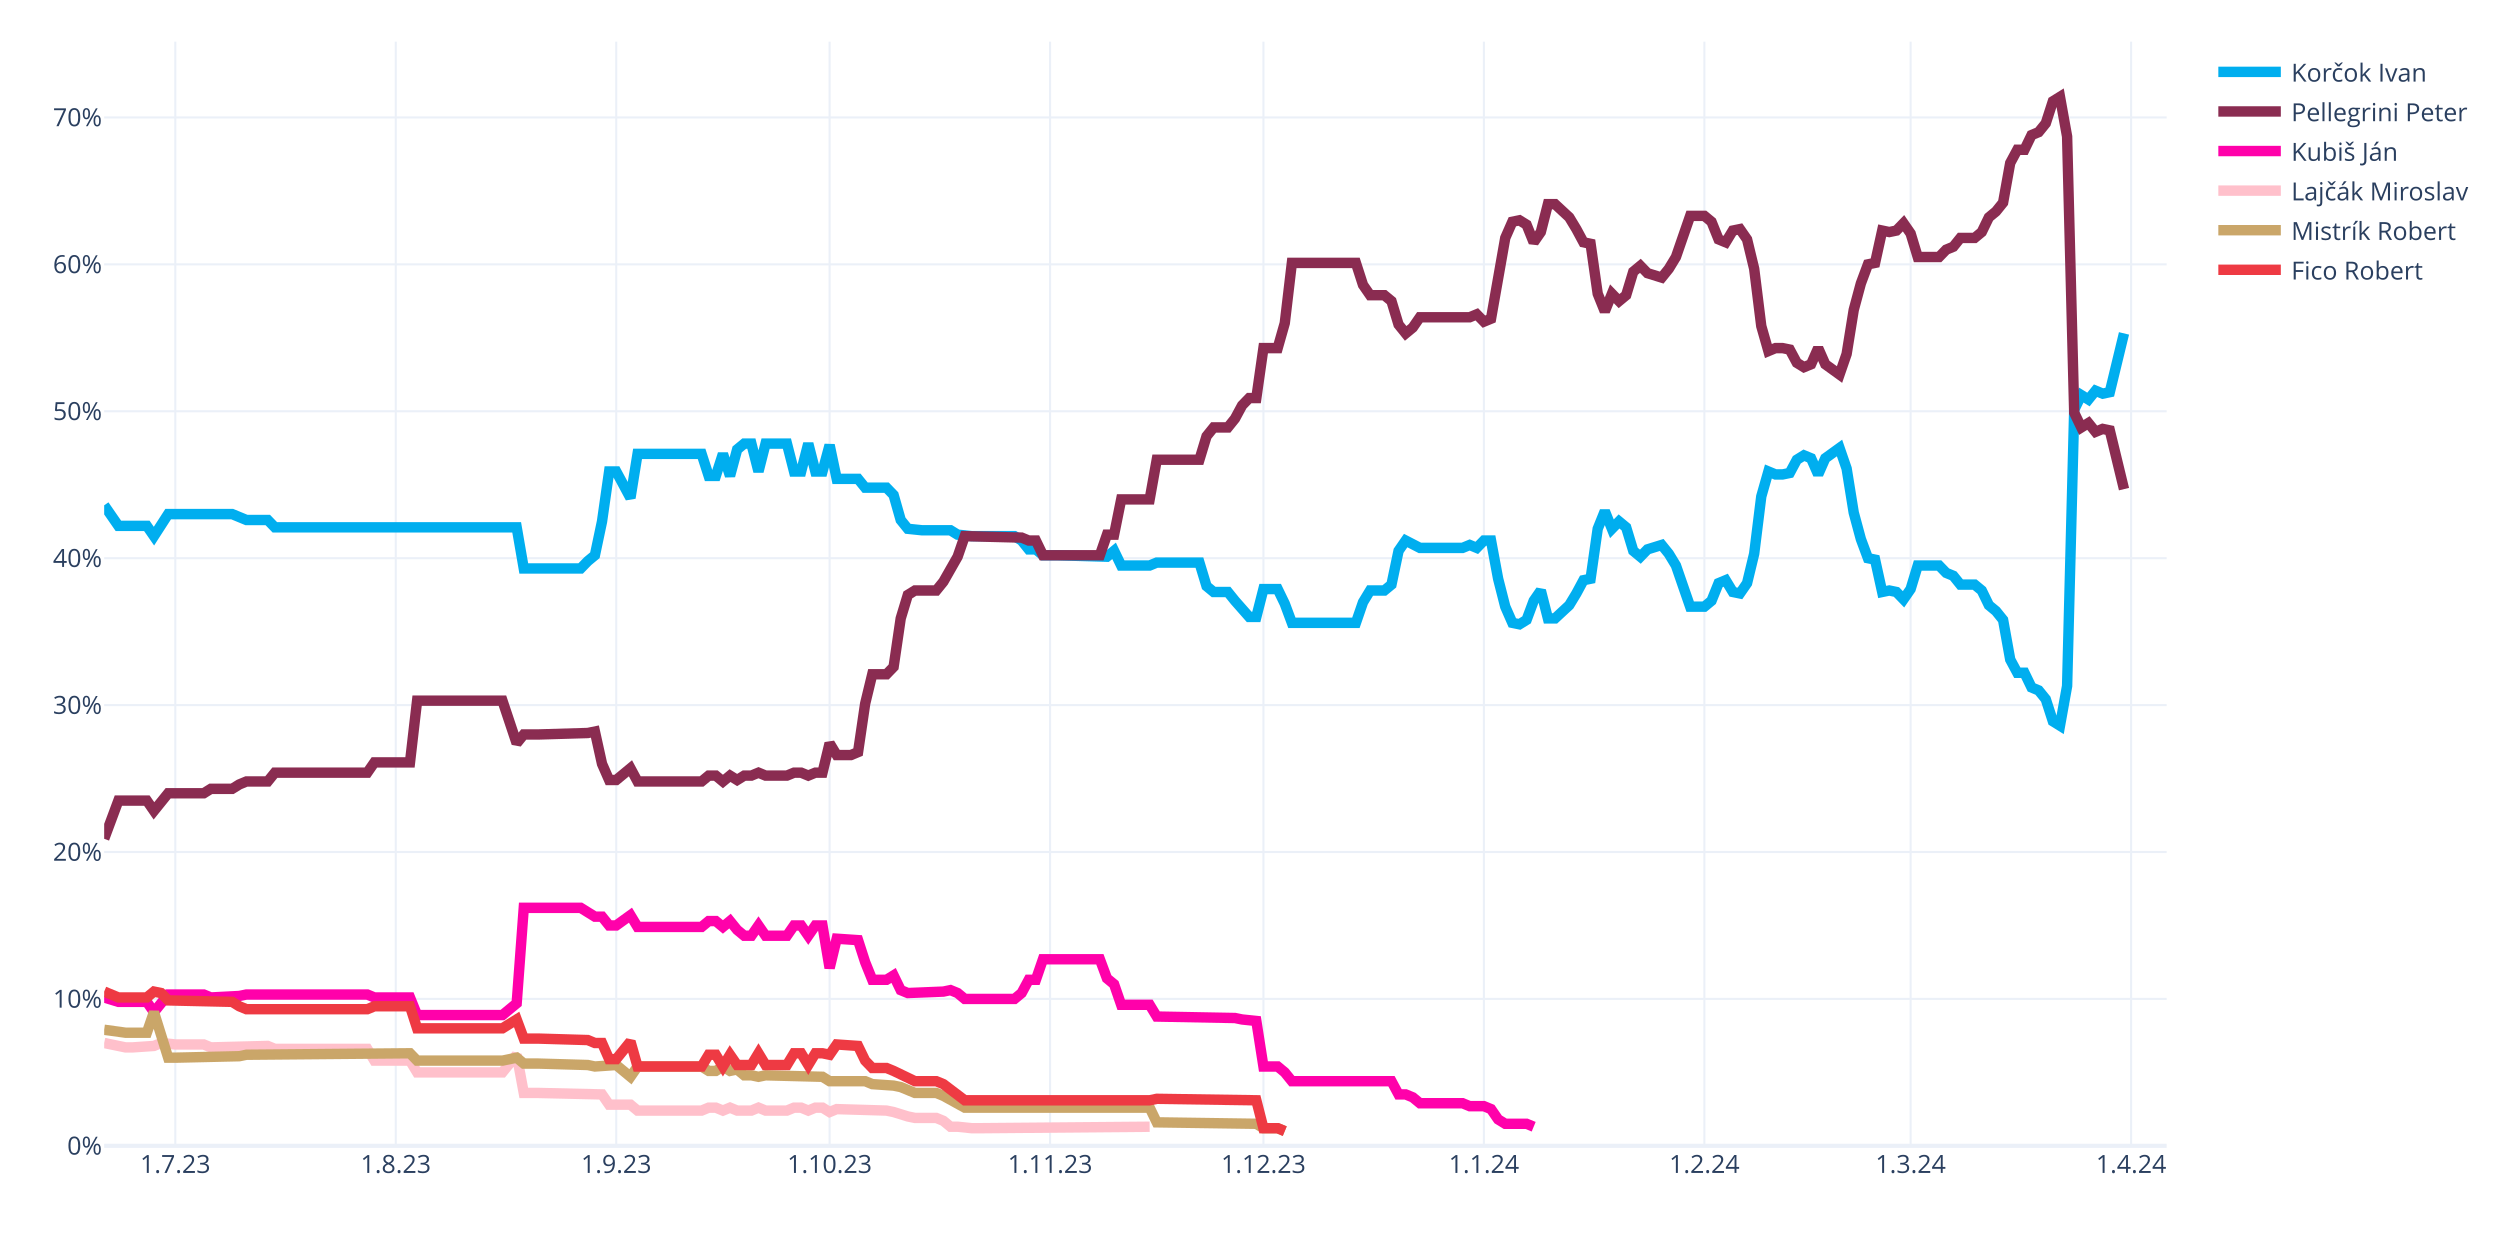
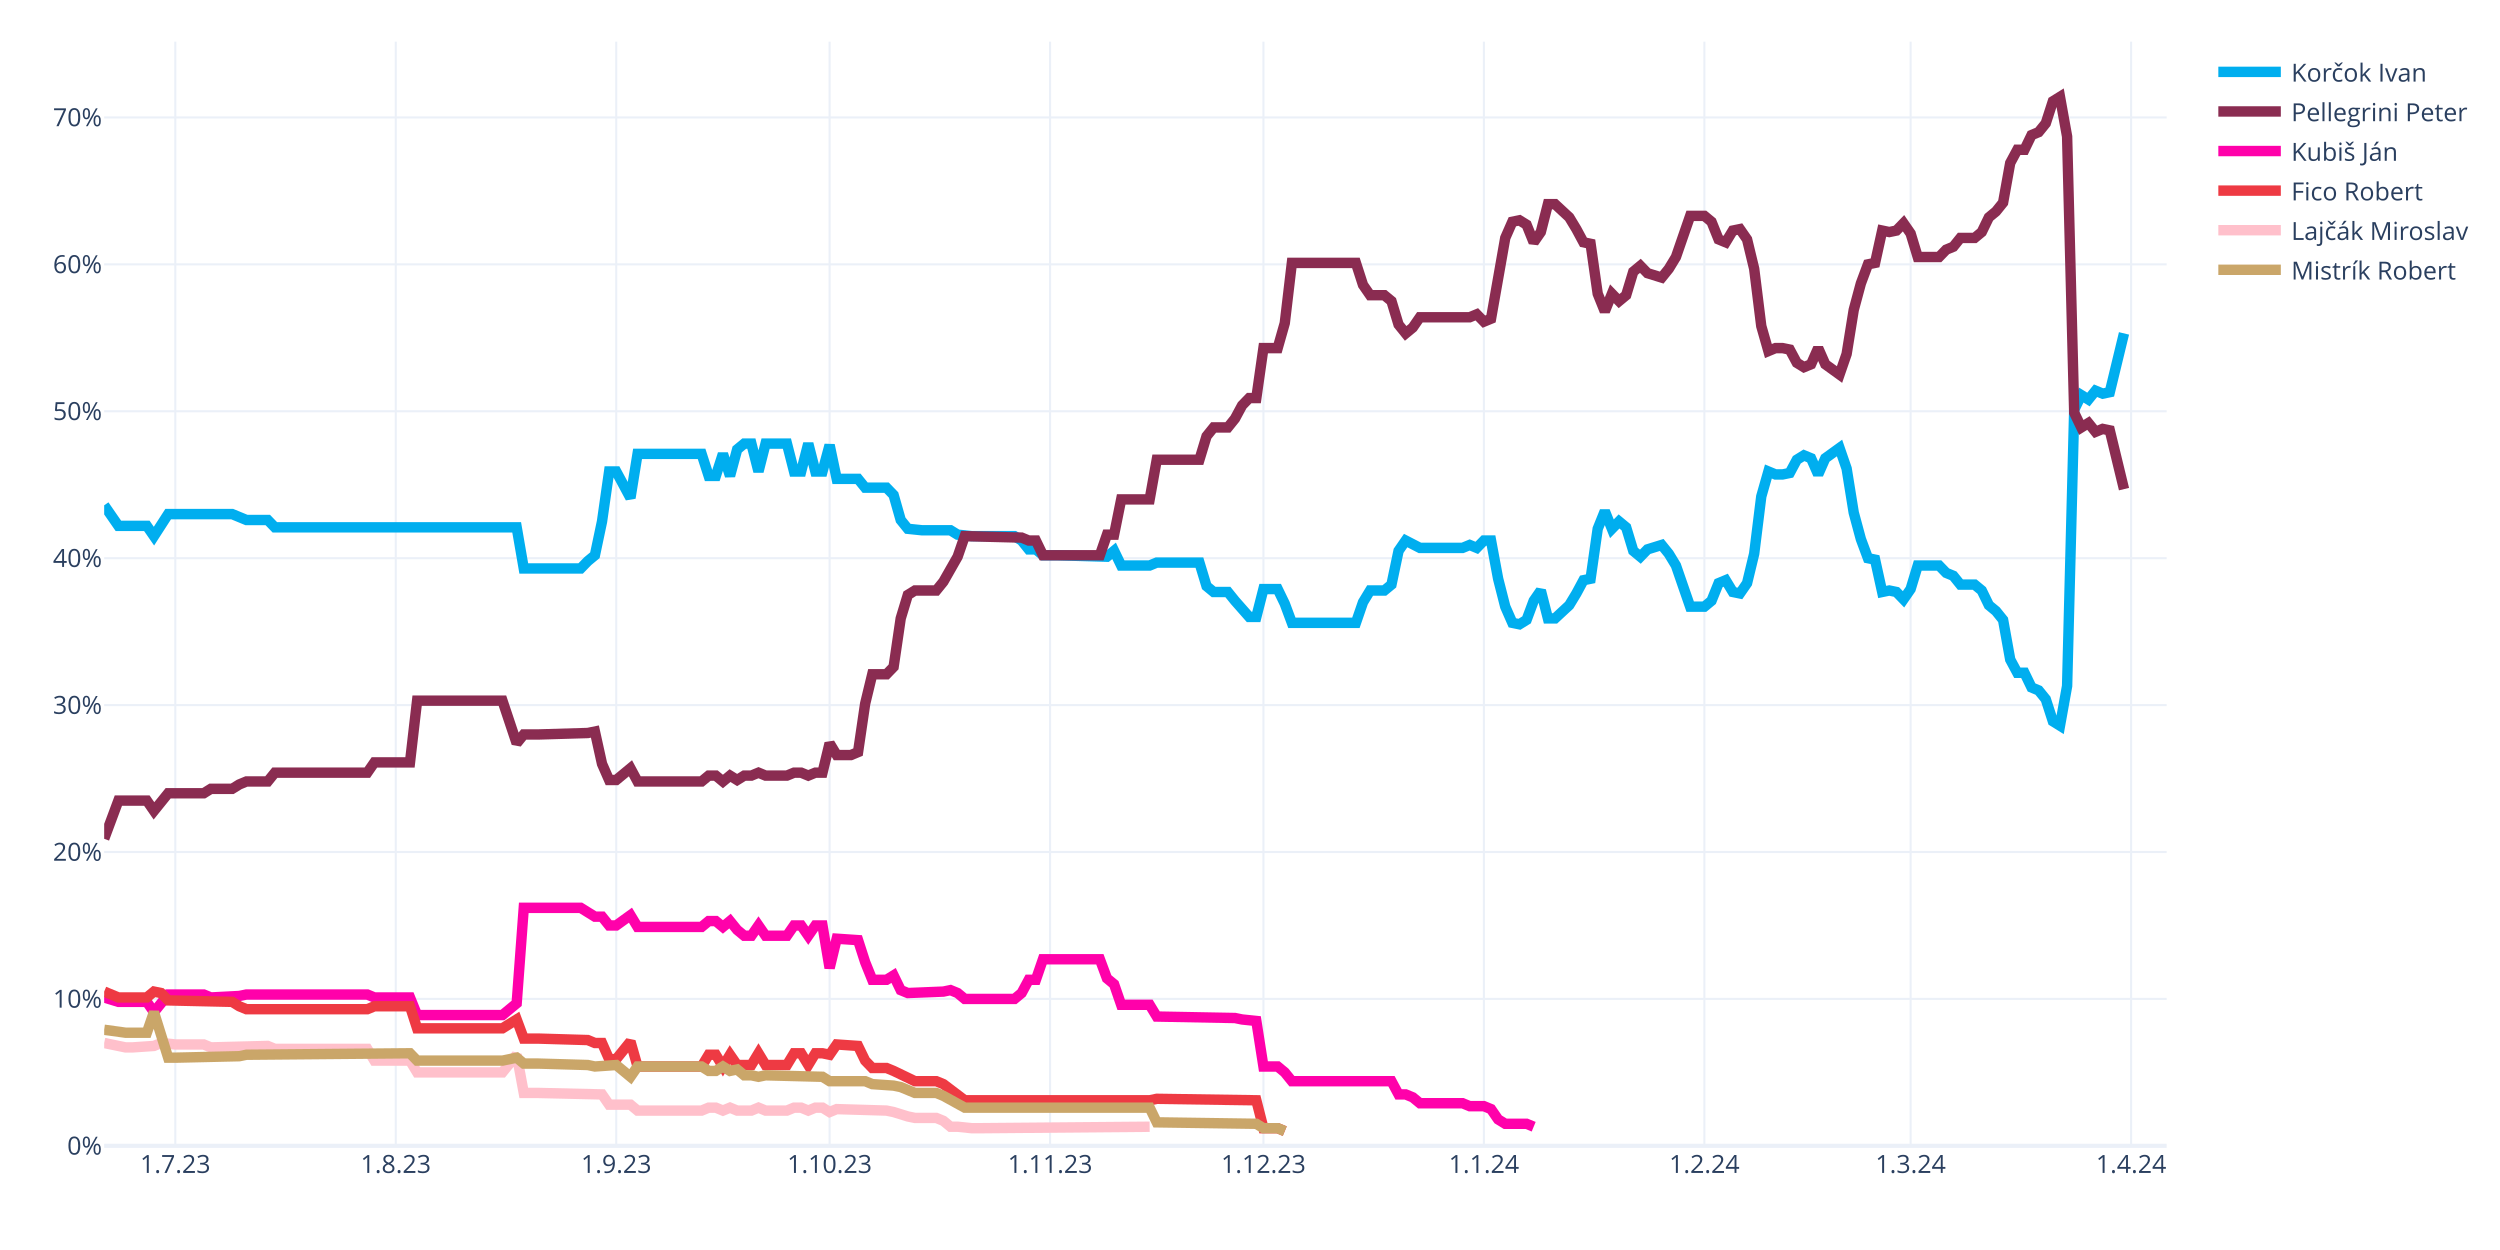
<svg xmlns="http://www.w3.org/2000/svg" class="main-svg" width="1200" height="600" style="" viewBox="0 0 1200 600">
  <rect x="0" y="0" width="1200" height="600" style="fill: rgb(255, 255, 255); fill-opacity: 1;" />
-   <defs id="defs-eb7124">
+   <defs id="defs-a4221f">
    <g class="clips">
-       <clipPath id="clipeb7124xyplot" class="plotclip">
+       <clipPath id="clipa4221fxyplot" class="plotclip">
        <rect width="990" height="530" />
      </clipPath>
-       <clipPath class="axesclip" id="clipeb7124x">
+       <clipPath class="axesclip" id="clipa4221fx">
        <rect x="50" y="0" width="990" height="600" />
      </clipPath>
-       <clipPath class="axesclip" id="clipeb7124y">
+       <clipPath class="axesclip" id="clipa4221fy">
        <rect x="0" y="20" width="1200" height="530" />
      </clipPath>
-       <clipPath class="axesclip" id="clipeb7124xy">
+       <clipPath class="axesclip" id="clipa4221fxy">
        <rect x="50" y="20" width="990" height="530" />
      </clipPath>
    </g>
    <g class="gradients" />
    <g class="patterns" />
  </defs>
  <g class="bglayer" />
  <g class="layer-below">
    <g class="imagelayer" />
    <g class="shapelayer" />
  </g>
  <g class="cartesianlayer">
    <g class="subplot xy">
      <g class="layer-subplot">
        <g class="shapelayer" />
        <g class="imagelayer" />
      </g>
      <g class="minor-gridlayer">
        <g class="x" />
        <g class="y" />
      </g>
      <g class="gridlayer">
        <g class="x">
          <path class="xgrid crisp" transform="translate(84.14,0)" d="M0,20v530" style="stroke: rgb(235, 240, 248); stroke-opacity: 1; stroke-width: 1px;" />
          <path class="xgrid crisp" transform="translate(189.97,0)" d="M0,20v530" style="stroke: rgb(235, 240, 248); stroke-opacity: 1; stroke-width: 1px;" />
          <path class="xgrid crisp" transform="translate(295.79,0)" d="M0,20v530" style="stroke: rgb(235, 240, 248); stroke-opacity: 1; stroke-width: 1px;" />
          <path class="xgrid crisp" transform="translate(398.21,0)" d="M0,20v530" style="stroke: rgb(235, 240, 248); stroke-opacity: 1; stroke-width: 1px;" />
          <path class="xgrid crisp" transform="translate(504.03,0)" d="M0,20v530" style="stroke: rgb(235, 240, 248); stroke-opacity: 1; stroke-width: 1px;" />
          <path class="xgrid crisp" transform="translate(606.45,0)" d="M0,20v530" style="stroke: rgb(235, 240, 248); stroke-opacity: 1; stroke-width: 1px;" />
          <path class="xgrid crisp" transform="translate(712.28,0)" d="M0,20v530" style="stroke: rgb(235, 240, 248); stroke-opacity: 1; stroke-width: 1px;" />
          <path class="xgrid crisp" transform="translate(818.1,0)" d="M0,20v530" style="stroke: rgb(235, 240, 248); stroke-opacity: 1; stroke-width: 1px;" />
          <path class="xgrid crisp" transform="translate(917.1,0)" d="M0,20v530" style="stroke: rgb(235, 240, 248); stroke-opacity: 1; stroke-width: 1px;" />
          <path class="xgrid crisp" transform="translate(1022.93,0)" d="M0,20v530" style="stroke: rgb(235, 240, 248); stroke-opacity: 1; stroke-width: 1px;" />
        </g>
        <g class="y">
          <path class="ygrid crisp" transform="translate(0,479.48)" d="M50,0h990" style="stroke: rgb(235, 240, 248); stroke-opacity: 1; stroke-width: 1px;" />
          <path class="ygrid crisp" transform="translate(0,408.96)" d="M50,0h990" style="stroke: rgb(235, 240, 248); stroke-opacity: 1; stroke-width: 1px;" />
          <path class="ygrid crisp" transform="translate(0,338.45)" d="M50,0h990" style="stroke: rgb(235, 240, 248); stroke-opacity: 1; stroke-width: 1px;" />
          <path class="ygrid crisp" transform="translate(0,267.93)" d="M50,0h990" style="stroke: rgb(235, 240, 248); stroke-opacity: 1; stroke-width: 1px;" />
          <path class="ygrid crisp" transform="translate(0,197.41)" d="M50,0h990" style="stroke: rgb(235, 240, 248); stroke-opacity: 1; stroke-width: 1px;" />
          <path class="ygrid crisp" transform="translate(0,126.89)" d="M50,0h990" style="stroke: rgb(235, 240, 248); stroke-opacity: 1; stroke-width: 1px;" />
          <path class="ygrid crisp" transform="translate(0,56.37)" d="M50,0h990" style="stroke: rgb(235, 240, 248); stroke-opacity: 1; stroke-width: 1px;" />
        </g>
      </g>
      <g class="zerolinelayer">
        <path class="yzl zl crisp" transform="translate(0,550)" d="M50,0h990" style="stroke: rgb(235, 240, 248); stroke-opacity: 1; stroke-width: 2px;" />
      </g>
      <g class="layer-between">
        <g class="shapelayer" />
        <g class="imagelayer" />
      </g>
      <path class="xlines-below" />
      <path class="ylines-below" />
      <g class="overlines-below" />
      <g class="xaxislayer-below" />
      <g class="yaxislayer-below" />
      <g class="overaxes-below" />
-       <g class="plot" transform="translate(50,20)" clip-path="url(#clipeb7124xyplot)">
+       <g class="plot" transform="translate(50,20)" clip-path="url(#clipa4221fxyplot)">
        <g class="scatterlayer mlayer">
-           <g class="trace scatter trace4172d8" style="stroke-miterlimit: 2; opacity: 1;">
+           <g class="trace scatter traceae7d27" style="stroke-miterlimit: 2; opacity: 1;">
            <g class="fills" />
            <g class="errorbars" />
            <g class="lines">
              <path class="js-line" d="M0,222.54L6.83,232.41L10.24,232.41L20.48,232.41L23.9,237.35L30.72,226.77L34.14,226.77L61.45,226.77L64.86,228.18L68.28,229.59L71.69,229.59L78.52,229.59L81.93,233.12L198,233.12L201.41,252.86L228.72,252.86L232.14,249.34L235.55,246.52L238.97,230.3L242.38,206.32L245.79,206.32L252.62,219.01L256.03,197.86L286.76,197.86L290.17,208.44L293.59,208.44L297,197.86L300.41,208.44L303.83,195.74L307.24,192.92L310.66,192.92L314.07,206.32L317.48,192.92L327.72,192.92L331.14,206.32L334.55,206.32L337.97,192.92L341.38,206.32L344.79,206.32L348.21,193.63L351.62,209.85L361.86,209.85L365.28,214.08L375.52,214.08L378.93,217.6L382.34,229.59L385.76,233.82L392.59,234.53L396,234.53L406.24,234.53L409.66,236.64L416.48,237.35L419.9,237.35L436.97,237.35L440.38,239.46L443.79,243.7L447.21,243.7L450.62,246.52L457.45,246.52L481.34,247.22L484.76,244.4L488.17,251.45L491.59,251.45L501.83,251.45L505.24,250.04L525.72,250.04L529.14,261.33L532.55,264.15L535.97,264.15L539.38,264.15L542.79,268.38L549.62,276.13L553.03,276.13L556.45,262.74L559.86,262.74L563.28,262.74L566.69,269.79L570.1,278.96L573.52,278.96L600.83,278.96L604.24,269.08L607.66,263.44L611.07,263.44L614.48,263.44L617.9,260.62L621.31,244.4L624.72,239.46L631.55,242.99L634.97,242.99L652.03,242.99L655.45,241.58L658.86,242.99L662.28,239.46L665.69,239.46L669.1,257.8L672.52,271.2L675.93,278.96L679.34,279.66L682.76,277.54L686.17,268.38L689.59,263.44L693,276.84L696.41,276.84L703.24,270.49L706.66,264.85L710.07,258.5L713.48,257.8L716.9,233.82L720.31,225.36L723.72,233.82L727.14,230.3L730.55,233.12L733.97,244.4L737.38,247.22L740.79,243.7L747.62,241.58L751.03,245.81L754.45,251.45L757.86,261.33L761.28,271.2L764.69,271.2L768.1,271.2L771.52,268.38L774.93,259.92L778.34,258.5L781.76,264.15L785.17,264.85L788.59,259.92L792,245.81L795.41,218.31L798.83,206.32L802.24,207.73L805.66,207.73L809.07,207.03L812.48,200.68L815.9,198.56L819.31,199.97L822.72,207.73L826.14,199.97L832.97,195.04L836.38,204.91L839.79,226.07L843.21,238.76L846.62,247.93L850.03,248.63L853.45,264.15L856.86,263.44L860.28,264.15L863.69,267.67L867.1,262.74L870.52,251.45L880.76,251.45L884.17,254.98L887.59,256.39L891,260.62L897.83,260.62L901.24,263.44L904.66,270.49L908.07,273.31L911.48,277.54L914.9,296.58L918.31,302.93L921.72,302.93L925.14,309.98L928.55,311.39L931.97,315.62L935.38,326.2L938.79,328.32L942.21,309.28L945.62,176.7L949.03,169.65L952.45,171.77L955.86,167.54L959.28,168.95L962.69,168.24L969.52,140.03" style="vector-effect: none; fill: none; stroke: rgb(0, 174, 239); stroke-opacity: 1; stroke-width: 5px; opacity: 1;" />
            </g>
            <g class="points" />
            <g class="text" />
          </g>
-           <g class="trace scatter traceadd368" style="stroke-miterlimit: 2; opacity: 1;">
+           <g class="trace scatter trace1f84c4" style="stroke-miterlimit: 2; opacity: 1;">
            <g class="fills" />
            <g class="errorbars" />
            <g class="lines">
              <path class="js-line" d="M0,382.62L6.83,364.28L10.24,364.28L20.48,364.28L23.9,369.22L30.72,360.76L34.14,360.76L47.79,360.76L51.21,358.64L61.45,358.64L64.86,356.53L68.28,355.11L71.69,355.11L78.52,355.11L81.93,350.88L126.31,350.88L129.72,345.95L146.79,345.95L150.21,316.33L191.17,316.33L198,336.78L201.41,332.55L208.24,332.55L232.14,331.84L235.55,331.14L238.97,346.65L242.38,354.41L245.79,354.41L249.21,351.59L252.62,348.77L256.03,355.11L286.76,355.11L290.17,352.29L293.59,352.29L297,355.11L300.41,352.29L303.83,354.41L307.24,352.29L310.66,352.29L314.07,350.88L317.48,352.29L327.72,352.29L331.14,350.88L334.55,350.88L337.97,352.29L341.38,350.88L344.79,350.88L348.21,336.78L351.62,342.42L358.45,342.42L361.86,341.01L365.28,317.74L368.69,303.64L375.52,303.64L378.93,300.11L382.34,276.84L385.76,265.56L389.17,263.44L392.59,263.44L399.41,263.44L402.83,259.21L409.66,247.22L413.07,237.35L440.38,238.05L443.79,239.46L447.21,239.46L450.62,246.52L477.93,246.52L481.34,236.64L484.76,236.64L488.17,219.72L501.83,219.72L505.24,200.68L525.72,200.68L529.14,189.4L532.55,185.17L535.97,185.17L539.38,185.17L542.79,180.93L546.21,174.59L549.62,171.06L553.03,171.06L556.45,147.09L563.28,147.09L566.69,135.1L570.1,106.19L573.52,106.19L600.83,106.19L604.24,116.76L607.66,121.7L611.07,121.7L614.48,121.7L617.9,124.52L621.31,135.8L624.72,140.03L628.14,137.21L631.55,132.28L655.45,132.28L658.86,130.87L662.28,134.39L665.69,132.98L672.52,94.2L675.93,86.44L679.34,85.74L682.76,87.85L686.17,96.31L689.59,91.38L693,77.98L696.41,77.98L703.24,84.32L706.66,89.97L710.07,96.31L713.48,97.02L716.9,120.99L720.31,129.46L723.72,120.99L727.14,124.52L730.55,121.7L733.97,110.42L737.38,107.6L740.79,111.12L747.62,113.24L751.03,109.01L754.45,103.36L757.86,93.49L761.28,83.62L764.69,83.62L768.1,83.62L771.52,86.44L774.93,94.9L778.34,96.31L781.76,90.67L785.17,89.97L788.59,94.9L792,109.01L795.41,136.51L798.83,148.5L802.24,147.09L805.66,147.09L809.07,147.79L812.48,154.14L815.9,156.25L819.31,154.84L822.72,147.09L826.14,154.84L832.97,159.78L836.38,149.91L839.79,128.75L843.21,116.06L846.62,106.89L850.03,106.19L853.45,90.67L856.86,91.38L860.28,90.67L863.69,87.15L867.1,92.08L870.52,103.36L880.76,103.36L884.17,99.84L887.59,98.43L891,94.2L897.83,94.2L901.24,91.38L904.66,84.32L908.07,81.5L911.48,77.27L914.9,58.23L918.31,51.89L921.72,51.89L925.14,44.83L928.55,43.42L931.97,39.19L935.38,28.62L938.79,26.5L942.21,45.54L945.62,178.11L949.03,185.17L952.45,183.05L955.86,187.28L959.28,185.87L962.69,186.58L969.52,214.78" style="vector-effect: none; fill: none; stroke: rgb(138, 44, 81); stroke-opacity: 1; stroke-width: 5px; opacity: 1;" />
            </g>
            <g class="points" />
            <g class="text" />
          </g>
-           <g class="trace scatter trace839b3b" style="stroke-miterlimit: 2; opacity: 1;">
+           <g class="trace scatter trace72667c" style="stroke-miterlimit: 2; opacity: 1;">
            <g class="fills" />
            <g class="errorbars" />
            <g class="lines">
              <path class="js-line" d="M0,458.78L6.83,460.89L10.24,460.89L20.48,460.89L23.9,465.83L30.72,457.37L34.14,457.37L47.79,457.37L51.21,458.78L64.86,458.07L68.28,457.37L126.31,457.37L129.72,458.78L146.79,458.78L150.21,467.24L191.17,467.24L198,461.6L201.41,415.76L208.24,415.76L228.72,415.76L232.14,417.88L235.55,419.99L238.97,419.99L242.38,424.22L245.79,424.22L252.62,419.29L256.03,424.93L286.76,424.93L290.17,422.11L293.59,422.11L297,424.93L300.41,422.11L303.83,426.34L307.24,429.16L310.66,429.16L314.07,424.22L317.48,429.16L327.72,429.16L331.14,424.22L334.55,424.22L337.97,429.16L341.38,424.22L344.79,424.22L348.21,444.67L351.62,430.57L361.86,431.27L365.28,441.85L368.69,450.31L372.1,450.31L375.52,450.31L378.93,448.2L382.34,455.25L385.76,456.66L402.83,455.96L406.24,455.25L409.66,456.66L413.07,459.48L436.97,459.48L440.38,456.66L443.79,450.31L447.21,450.31L450.62,440.44L457.45,440.44L477.93,440.44L481.34,449.61L484.76,452.43L488.17,462.3L501.83,462.3L505.24,467.94L542.79,468.65L546.21,469.35L553.03,470.06L556.45,491.92L563.28,491.92L566.69,494.74L570.1,498.97L573.52,498.97L617.9,498.97L621.31,505.32L624.72,505.32L628.14,506.73L631.55,509.55L634.97,509.55L652.03,509.55L655.45,510.96L662.28,510.96L665.69,512.37L669.1,517.31L672.52,519.42L682.76,519.42L686.17,520.83" style="vector-effect: none; fill: none; stroke: rgb(255, 1, 170); stroke-opacity: 1; stroke-width: 5px; opacity: 1;" />
            </g>
            <g class="points" />
            <g class="text" />
          </g>
-           <g class="trace scatter trace772646" style="stroke-miterlimit: 2; opacity: 1;">
+           <g class="trace scatter tracedb2846" style="stroke-miterlimit: 2; opacity: 1;">
+             <g class="fills" />
+             <g class="errorbars" />
+             <g class="lines">
+               <path class="js-line" d="M0,455.96L6.83,458.78L10.24,458.78L20.48,458.78L23.9,455.96L27.31,456.66L30.72,460.19L61.45,460.89L64.86,463.01L68.28,464.42L71.69,464.42L126.31,464.42L129.72,463.01L146.79,463.01L150.21,473.59L191.17,473.59L198,469.35L201.41,478.52L208.24,478.52L232.14,479.23L235.55,480.64L238.97,480.64L242.38,488.39L245.79,488.39L249.21,484.16L252.62,479.93L256.03,491.92L286.76,491.92L290.17,486.28L293.59,486.28L297,491.92L300.41,486.28L303.83,491.21L310.66,491.21L314.07,485.57L317.48,491.21L320.9,491.21L327.72,491.21L331.14,485.57L334.55,485.57L337.97,491.21L341.38,485.57L344.79,485.57L348.21,486.28L351.62,481.34L361.86,482.05L365.28,489.1L368.69,492.63L372.1,492.63L375.52,492.63L378.93,494.04L389.17,498.97L392.59,498.97L399.41,498.97L402.83,500.38L413.07,508.14L416.48,508.14L501.83,508.14L505.24,507.43L553.03,508.14L556.45,521.54L563.28,521.54L566.69,522.95" style="vector-effect: none; fill: none; stroke: rgb(238, 58, 67); stroke-opacity: 1; stroke-width: 5px; opacity: 1;" />
+             </g>
+             <g class="points" />
+             <g class="text" />
+           </g>
+           <g class="trace scatter trace9b8ab1" style="stroke-miterlimit: 2; opacity: 1;">
            <g class="fills" />
            <g class="errorbars" />
            <g class="lines">
              <path class="js-line" d="M0,480.64L10.24,482.75L13.66,482.75L23.9,482.05L27.31,480.64L34.14,481.34L37.55,481.34L47.79,481.34L51.21,482.75L78.52,482.05L81.93,483.46L126.31,483.46L129.72,489.1L146.79,489.1L150.21,494.74L191.17,494.74L198,486.28L201.41,504.61L208.24,504.61L238.97,505.32L242.38,510.25L252.62,510.25L256.03,513.08L286.76,513.08L290.17,511.67L293.59,511.67L297,513.08L300.41,511.67L303.83,513.08L310.66,513.08L314.07,511.67L317.48,513.08L320.9,513.08L327.72,513.08L331.14,511.67L334.55,511.67L337.97,513.08L341.38,511.67L344.79,511.67L348.21,513.78L351.62,512.37L375.52,513.08L378.93,513.78L385.76,515.9L389.17,516.6L399.41,516.6L402.83,518.01L406.24,520.83L409.66,520.83L416.48,521.54L419.9,521.54L501.83,520.83" style="vector-effect: none; fill: none; stroke: rgb(255, 192, 203); stroke-opacity: 1; stroke-width: 5px; opacity: 1;" />
            </g>
            <g class="points" />
            <g class="text" />
          </g>
-           <g class="trace scatter tracec20499" style="stroke-miterlimit: 2; opacity: 1;">
+           <g class="trace scatter trace1b79c4" style="stroke-miterlimit: 2; opacity: 1;">
            <g class="fills" />
            <g class="errorbars" />
            <g class="lines">
              <path class="js-line" d="M0,474.29L10.24,475.7L13.66,475.7L20.48,475.7L23.9,465.83L30.72,487.69L34.14,487.69L64.86,486.98L68.28,486.28L146.79,485.57L150.21,489.1L191.17,489.1L198,487.69L201.41,490.51L208.24,490.51L232.14,491.21L235.55,491.92L245.79,491.21L249.21,494.04L252.62,496.86L256.03,491.92L286.76,491.92L290.17,494.04L293.59,494.04L297,491.92L300.41,494.04L303.83,493.33L307.24,496.15L310.66,496.15L314.07,496.86L317.48,496.15L344.79,496.86L348.21,498.97L365.28,498.97L368.69,500.38L378.93,501.09L382.34,501.79L389.17,504.61L392.59,504.61L399.41,504.61L402.83,506.02L413.07,511.67L416.48,511.67L501.83,511.67L505.24,518.72L553.03,519.42L556.45,521.54L563.28,521.54L566.69,522.95" style="vector-effect: none; fill: none; stroke: rgb(202, 166, 105); stroke-opacity: 1; stroke-width: 5px; opacity: 1;" />
-             </g>
-             <g class="points" />
-             <g class="text" />
-           </g>
-           <g class="trace scatter trace3daebe" style="stroke-miterlimit: 2; opacity: 1;">
-             <g class="fills" />
-             <g class="errorbars" />
-             <g class="lines">
-               <path class="js-line" d="M0,455.96L6.83,458.78L10.24,458.78L20.48,458.78L23.9,455.96L27.31,456.66L30.72,460.19L61.45,460.89L64.86,463.01L68.28,464.42L71.69,464.42L126.31,464.42L129.72,463.01L146.79,463.01L150.21,473.59L191.17,473.59L198,469.35L201.41,478.52L208.24,478.52L232.14,479.23L235.55,480.64L238.97,480.64L242.38,488.39L245.79,488.39L249.21,484.16L252.62,479.93L256.03,491.92L286.76,491.92L290.17,486.28L293.59,486.28L297,491.92L300.41,486.28L303.83,491.21L310.66,491.21L314.07,485.57L317.48,491.21L320.9,491.21L327.72,491.21L331.14,485.57L334.55,485.57L337.97,491.21L341.38,485.57L344.79,485.57L348.21,486.28L351.62,481.34L361.86,482.05L365.28,489.1L368.69,492.63L372.1,492.63L375.52,492.63L378.93,494.04L389.17,498.97L392.59,498.97L399.41,498.97L402.83,500.38L413.07,508.14L416.48,508.14L501.83,508.14L505.24,507.43L553.03,508.14L556.45,521.54L563.28,521.54L566.69,522.95" style="vector-effect: none; fill: none; stroke: rgb(238, 58, 67); stroke-opacity: 1; stroke-width: 5px; opacity: 1;" />
            </g>
            <g class="points" />
            <g class="text" />
          </g>
        </g>
      </g>
      <g class="overplot" />
      <path class="xlines-above crisp" d="M0,0" style="fill: none;" />
      <path class="ylines-above crisp" d="M0,0" style="fill: none;" />
      <g class="overlines-above" />
      <g class="xaxislayer-above">
        <g class="xtick">
          <text text-anchor="middle" x="0" y="563" transform="translate(84.14,0)" style="font-family: 'Open Sans', verdana, arial, sans-serif; font-size: 12px; fill: rgb(42, 63, 95); fill-opacity: 1; white-space: pre; opacity: 1;">1.7.23</text>
        </g>
        <g class="xtick">
          <text text-anchor="middle" x="0" y="563" style="font-family: 'Open Sans', verdana, arial, sans-serif; font-size: 12px; fill: rgb(42, 63, 95); fill-opacity: 1; white-space: pre; opacity: 1;" transform="translate(189.97,0)">1.8.23</text>
        </g>
        <g class="xtick">
          <text text-anchor="middle" x="0" y="563" style="font-family: 'Open Sans', verdana, arial, sans-serif; font-size: 12px; fill: rgb(42, 63, 95); fill-opacity: 1; white-space: pre; opacity: 1;" transform="translate(295.79,0)">1.9.23</text>
        </g>
        <g class="xtick">
          <text text-anchor="middle" x="0" y="563" style="font-family: 'Open Sans', verdana, arial, sans-serif; font-size: 12px; fill: rgb(42, 63, 95); fill-opacity: 1; white-space: pre; opacity: 1;" transform="translate(398.21,0)">1.10.23</text>
        </g>
        <g class="xtick">
          <text text-anchor="middle" x="0" y="563" style="font-family: 'Open Sans', verdana, arial, sans-serif; font-size: 12px; fill: rgb(42, 63, 95); fill-opacity: 1; white-space: pre; opacity: 1;" transform="translate(504.03,0)">1.11.23</text>
        </g>
        <g class="xtick">
          <text text-anchor="middle" x="0" y="563" style="font-family: 'Open Sans', verdana, arial, sans-serif; font-size: 12px; fill: rgb(42, 63, 95); fill-opacity: 1; white-space: pre; opacity: 1;" transform="translate(606.45,0)">1.12.23</text>
        </g>
        <g class="xtick">
          <text text-anchor="middle" x="0" y="563" style="font-family: 'Open Sans', verdana, arial, sans-serif; font-size: 12px; fill: rgb(42, 63, 95); fill-opacity: 1; white-space: pre; opacity: 1;" transform="translate(712.28,0)">1.1.24</text>
        </g>
        <g class="xtick">
          <text text-anchor="middle" x="0" y="563" style="font-family: 'Open Sans', verdana, arial, sans-serif; font-size: 12px; fill: rgb(42, 63, 95); fill-opacity: 1; white-space: pre; opacity: 1;" transform="translate(818.1,0)">1.2.24</text>
        </g>
        <g class="xtick">
          <text text-anchor="middle" x="0" y="563" style="font-family: 'Open Sans', verdana, arial, sans-serif; font-size: 12px; fill: rgb(42, 63, 95); fill-opacity: 1; white-space: pre; opacity: 1;" transform="translate(917.1,0)">1.3.24</text>
        </g>
        <g class="xtick">
          <text text-anchor="middle" x="0" y="563" style="font-family: 'Open Sans', verdana, arial, sans-serif; font-size: 12px; fill: rgb(42, 63, 95); fill-opacity: 1; white-space: pre; opacity: 1;" transform="translate(1022.93,0)">1.4.24</text>
        </g>
      </g>
      <g class="yaxislayer-above">
        <g class="ytick">
          <text text-anchor="end" x="49" y="4.2" transform="translate(0,550)" style="font-family: 'Open Sans', verdana, arial, sans-serif; font-size: 12px; fill: rgb(42, 63, 95); fill-opacity: 1; white-space: pre; opacity: 1;">0%</text>
        </g>
        <g class="ytick">
          <text text-anchor="end" x="49" y="4.2" style="font-family: 'Open Sans', verdana, arial, sans-serif; font-size: 12px; fill: rgb(42, 63, 95); fill-opacity: 1; white-space: pre; opacity: 1;" transform="translate(0,479.48)">10%</text>
        </g>
        <g class="ytick">
          <text text-anchor="end" x="49" y="4.2" style="font-family: 'Open Sans', verdana, arial, sans-serif; font-size: 12px; fill: rgb(42, 63, 95); fill-opacity: 1; white-space: pre; opacity: 1;" transform="translate(0,408.96)">20%</text>
        </g>
        <g class="ytick">
          <text text-anchor="end" x="49" y="4.2" style="font-family: 'Open Sans', verdana, arial, sans-serif; font-size: 12px; fill: rgb(42, 63, 95); fill-opacity: 1; white-space: pre; opacity: 1;" transform="translate(0,338.45)">30%</text>
        </g>
        <g class="ytick">
          <text text-anchor="end" x="49" y="4.2" style="font-family: 'Open Sans', verdana, arial, sans-serif; font-size: 12px; fill: rgb(42, 63, 95); fill-opacity: 1; white-space: pre; opacity: 1;" transform="translate(0,267.93)">40%</text>
        </g>
        <g class="ytick">
          <text text-anchor="end" x="49" y="4.2" style="font-family: 'Open Sans', verdana, arial, sans-serif; font-size: 12px; fill: rgb(42, 63, 95); fill-opacity: 1; white-space: pre; opacity: 1;" transform="translate(0,197.41)">50%</text>
        </g>
        <g class="ytick">
          <text text-anchor="end" x="49" y="4.2" style="font-family: 'Open Sans', verdana, arial, sans-serif; font-size: 12px; fill: rgb(42, 63, 95); fill-opacity: 1; white-space: pre; opacity: 1;" transform="translate(0,126.89)">60%</text>
        </g>
        <g class="ytick">
          <text text-anchor="end" x="49" y="4.2" style="font-family: 'Open Sans', verdana, arial, sans-serif; font-size: 12px; fill: rgb(42, 63, 95); fill-opacity: 1; white-space: pre; opacity: 1;" transform="translate(0,56.37)">70%</text>
        </g>
      </g>
      <g class="overaxes-above" />
    </g>
  </g>
  <g class="polarlayer" />
  <g class="smithlayer" />
  <g class="ternarylayer" />
  <g class="geolayer" />
  <g class="funnelarealayer" />
  <g class="pielayer" />
  <g class="iciclelayer" />
  <g class="treemaplayer" />
  <g class="sunburstlayer" />
  <g class="glimages" />
-   <defs id="topdefs-eb7124">
+   <defs id="topdefs-a4221f">
    <g class="clips" />
-     <clipPath id="legendeb7124">
+     <clipPath id="legenda4221f">
      <rect width="128" height="124" x="0" y="0" />
    </clipPath>
  </defs>
  <g class="layer-above">
    <g class="imagelayer" />
    <g class="shapelayer" />
  </g>
  <g class="infolayer">
    <g class="legend" pointer-events="all" transform="translate(1059.8,20)">
      <rect class="bg" shape-rendering="crispEdges" style="stroke: rgb(68, 68, 68); stroke-opacity: 1; fill: rgb(255, 255, 255); fill-opacity: 1; stroke-width: 0px;" width="128" height="124" x="0" y="0" />
-       <g class="scrollbox" transform="" clip-path="url(#legendeb7124)">
+       <g class="scrollbox" transform="" clip-path="url(#legenda4221f)">
        <g class="groups">
          <g class="traces" transform="translate(0,14.5)" style="opacity: 1;">
            <text class="legendtext" text-anchor="start" x="40" y="4.68" style="font-family: 'Open Sans', verdana, arial, sans-serif; font-size: 12px; fill: rgb(42, 63, 95); fill-opacity: 1; white-space: pre;">Korčok Ivan</text>
            <g class="layers" style="opacity: 1;">
              <g class="legendfill" />
              <g class="legendlines">
                <path class="js-line" d="M5,0h30" style="fill: none; stroke: rgb(0, 174, 239); stroke-opacity: 1; stroke-width: 5px;" />
              </g>
              <g class="legendsymbols">
                <g class="legendpoints" />
              </g>
            </g>
            <rect class="legendtoggle" x="0" y="-9.5" width="122.703" height="19" style="fill: rgb(0, 0, 0); fill-opacity: 0;" />
          </g>
          <g class="traces" transform="translate(0,33.5)" style="opacity: 1;">
            <text class="legendtext" text-anchor="start" x="40" y="4.68" style="font-family: 'Open Sans', verdana, arial, sans-serif; font-size: 12px; fill: rgb(42, 63, 95); fill-opacity: 1; white-space: pre;">Pellegrini Peter</text>
            <g class="layers" style="opacity: 1;">
              <g class="legendfill" />
              <g class="legendlines">
                <path class="js-line" d="M5,0h30" style="fill: none; stroke: rgb(138, 44, 81); stroke-opacity: 1; stroke-width: 5px;" />
              </g>
              <g class="legendsymbols">
                <g class="legendpoints" />
              </g>
            </g>
            <rect class="legendtoggle" x="0" y="-9.5" width="122.703" height="19" style="fill: rgb(0, 0, 0); fill-opacity: 0;" />
          </g>
          <g class="traces" transform="translate(0,52.5)" style="opacity: 1;">
            <text class="legendtext" text-anchor="start" x="40" y="4.68" style="font-family: 'Open Sans', verdana, arial, sans-serif; font-size: 12px; fill: rgb(42, 63, 95); fill-opacity: 1; white-space: pre;">Kubiš Ján</text>
            <g class="layers" style="opacity: 1;">
              <g class="legendfill" />
              <g class="legendlines">
                <path class="js-line" d="M5,0h30" style="fill: none; stroke: rgb(255, 1, 170); stroke-opacity: 1; stroke-width: 5px;" />
              </g>
              <g class="legendsymbols">
                <g class="legendpoints" />
              </g>
            </g>
            <rect class="legendtoggle" x="0" y="-9.5" width="122.703" height="19" style="fill: rgb(0, 0, 0); fill-opacity: 0;" />
          </g>
          <g class="traces" transform="translate(0,71.5)" style="opacity: 1;">
+             <text class="legendtext" text-anchor="start" x="40" y="4.68" style="font-family: 'Open Sans', verdana, arial, sans-serif; font-size: 12px; fill: rgb(42, 63, 95); fill-opacity: 1; white-space: pre;">Fico Robert</text>
+             <g class="layers" style="opacity: 1;">
+               <g class="legendfill" />
+               <g class="legendlines">
+                 <path class="js-line" d="M5,0h30" style="fill: none; stroke: rgb(238, 58, 67); stroke-opacity: 1; stroke-width: 5px;" />
+               </g>
+               <g class="legendsymbols">
+                 <g class="legendpoints" />
+               </g>
+             </g>
+             <rect class="legendtoggle" x="0" y="-9.5" width="122.703" height="19" style="fill: rgb(0, 0, 0); fill-opacity: 0;" />
+           </g>
+           <g class="traces" transform="translate(0,90.5)" style="opacity: 1;">
            <text class="legendtext" text-anchor="start" x="40" y="4.68" style="font-family: 'Open Sans', verdana, arial, sans-serif; font-size: 12px; fill: rgb(42, 63, 95); fill-opacity: 1; white-space: pre;">Lajčák Miroslav</text>
            <g class="layers" style="opacity: 1;">
              <g class="legendfill" />
              <g class="legendlines">
                <path class="js-line" d="M5,0h30" style="fill: none; stroke: rgb(255, 192, 203); stroke-opacity: 1; stroke-width: 5px;" />
              </g>
              <g class="legendsymbols">
                <g class="legendpoints" />
              </g>
            </g>
            <rect class="legendtoggle" x="0" y="-9.5" width="122.703" height="19" style="fill: rgb(0, 0, 0); fill-opacity: 0;" />
          </g>
-           <g class="traces" transform="translate(0,90.5)" style="opacity: 1;">
+           <g class="traces" transform="translate(0,109.5)" style="opacity: 1;">
            <text class="legendtext" text-anchor="start" x="40" y="4.68" style="font-family: 'Open Sans', verdana, arial, sans-serif; font-size: 12px; fill: rgb(42, 63, 95); fill-opacity: 1; white-space: pre;">Mistrík Robert</text>
            <g class="layers" style="opacity: 1;">
              <g class="legendfill" />
              <g class="legendlines">
                <path class="js-line" d="M5,0h30" style="fill: none; stroke: rgb(202, 166, 105); stroke-opacity: 1; stroke-width: 5px;" />
-               </g>
-               <g class="legendsymbols">
-                 <g class="legendpoints" />
-               </g>
-             </g>
-             <rect class="legendtoggle" x="0" y="-9.5" width="122.703" height="19" style="fill: rgb(0, 0, 0); fill-opacity: 0;" />
-           </g>
-           <g class="traces" transform="translate(0,109.5)" style="opacity: 1;">
-             <text class="legendtext" text-anchor="start" x="40" y="4.68" style="font-family: 'Open Sans', verdana, arial, sans-serif; font-size: 12px; fill: rgb(42, 63, 95); fill-opacity: 1; white-space: pre;">Fico Robert</text>
-             <g class="layers" style="opacity: 1;">
-               <g class="legendfill" />
-               <g class="legendlines">
-                 <path class="js-line" d="M5,0h30" style="fill: none; stroke: rgb(238, 58, 67); stroke-opacity: 1; stroke-width: 5px;" />
              </g>
              <g class="legendsymbols">
                <g class="legendpoints" />
              </g>
            </g>
            <rect class="legendtoggle" x="0" y="-9.5" width="122.703" height="19" style="fill: rgb(0, 0, 0); fill-opacity: 0;" />
          </g>
        </g>
      </g>
      <rect class="scrollbar" rx="20" ry="3" width="0" height="0" style="fill: rgb(128, 139, 164); fill-opacity: 1;" x="0" y="0" />
    </g>
    <g class="g-gtitle" />
    <g class="g-xtitle" />
    <g class="g-ytitle" />
  </g>
</svg>
